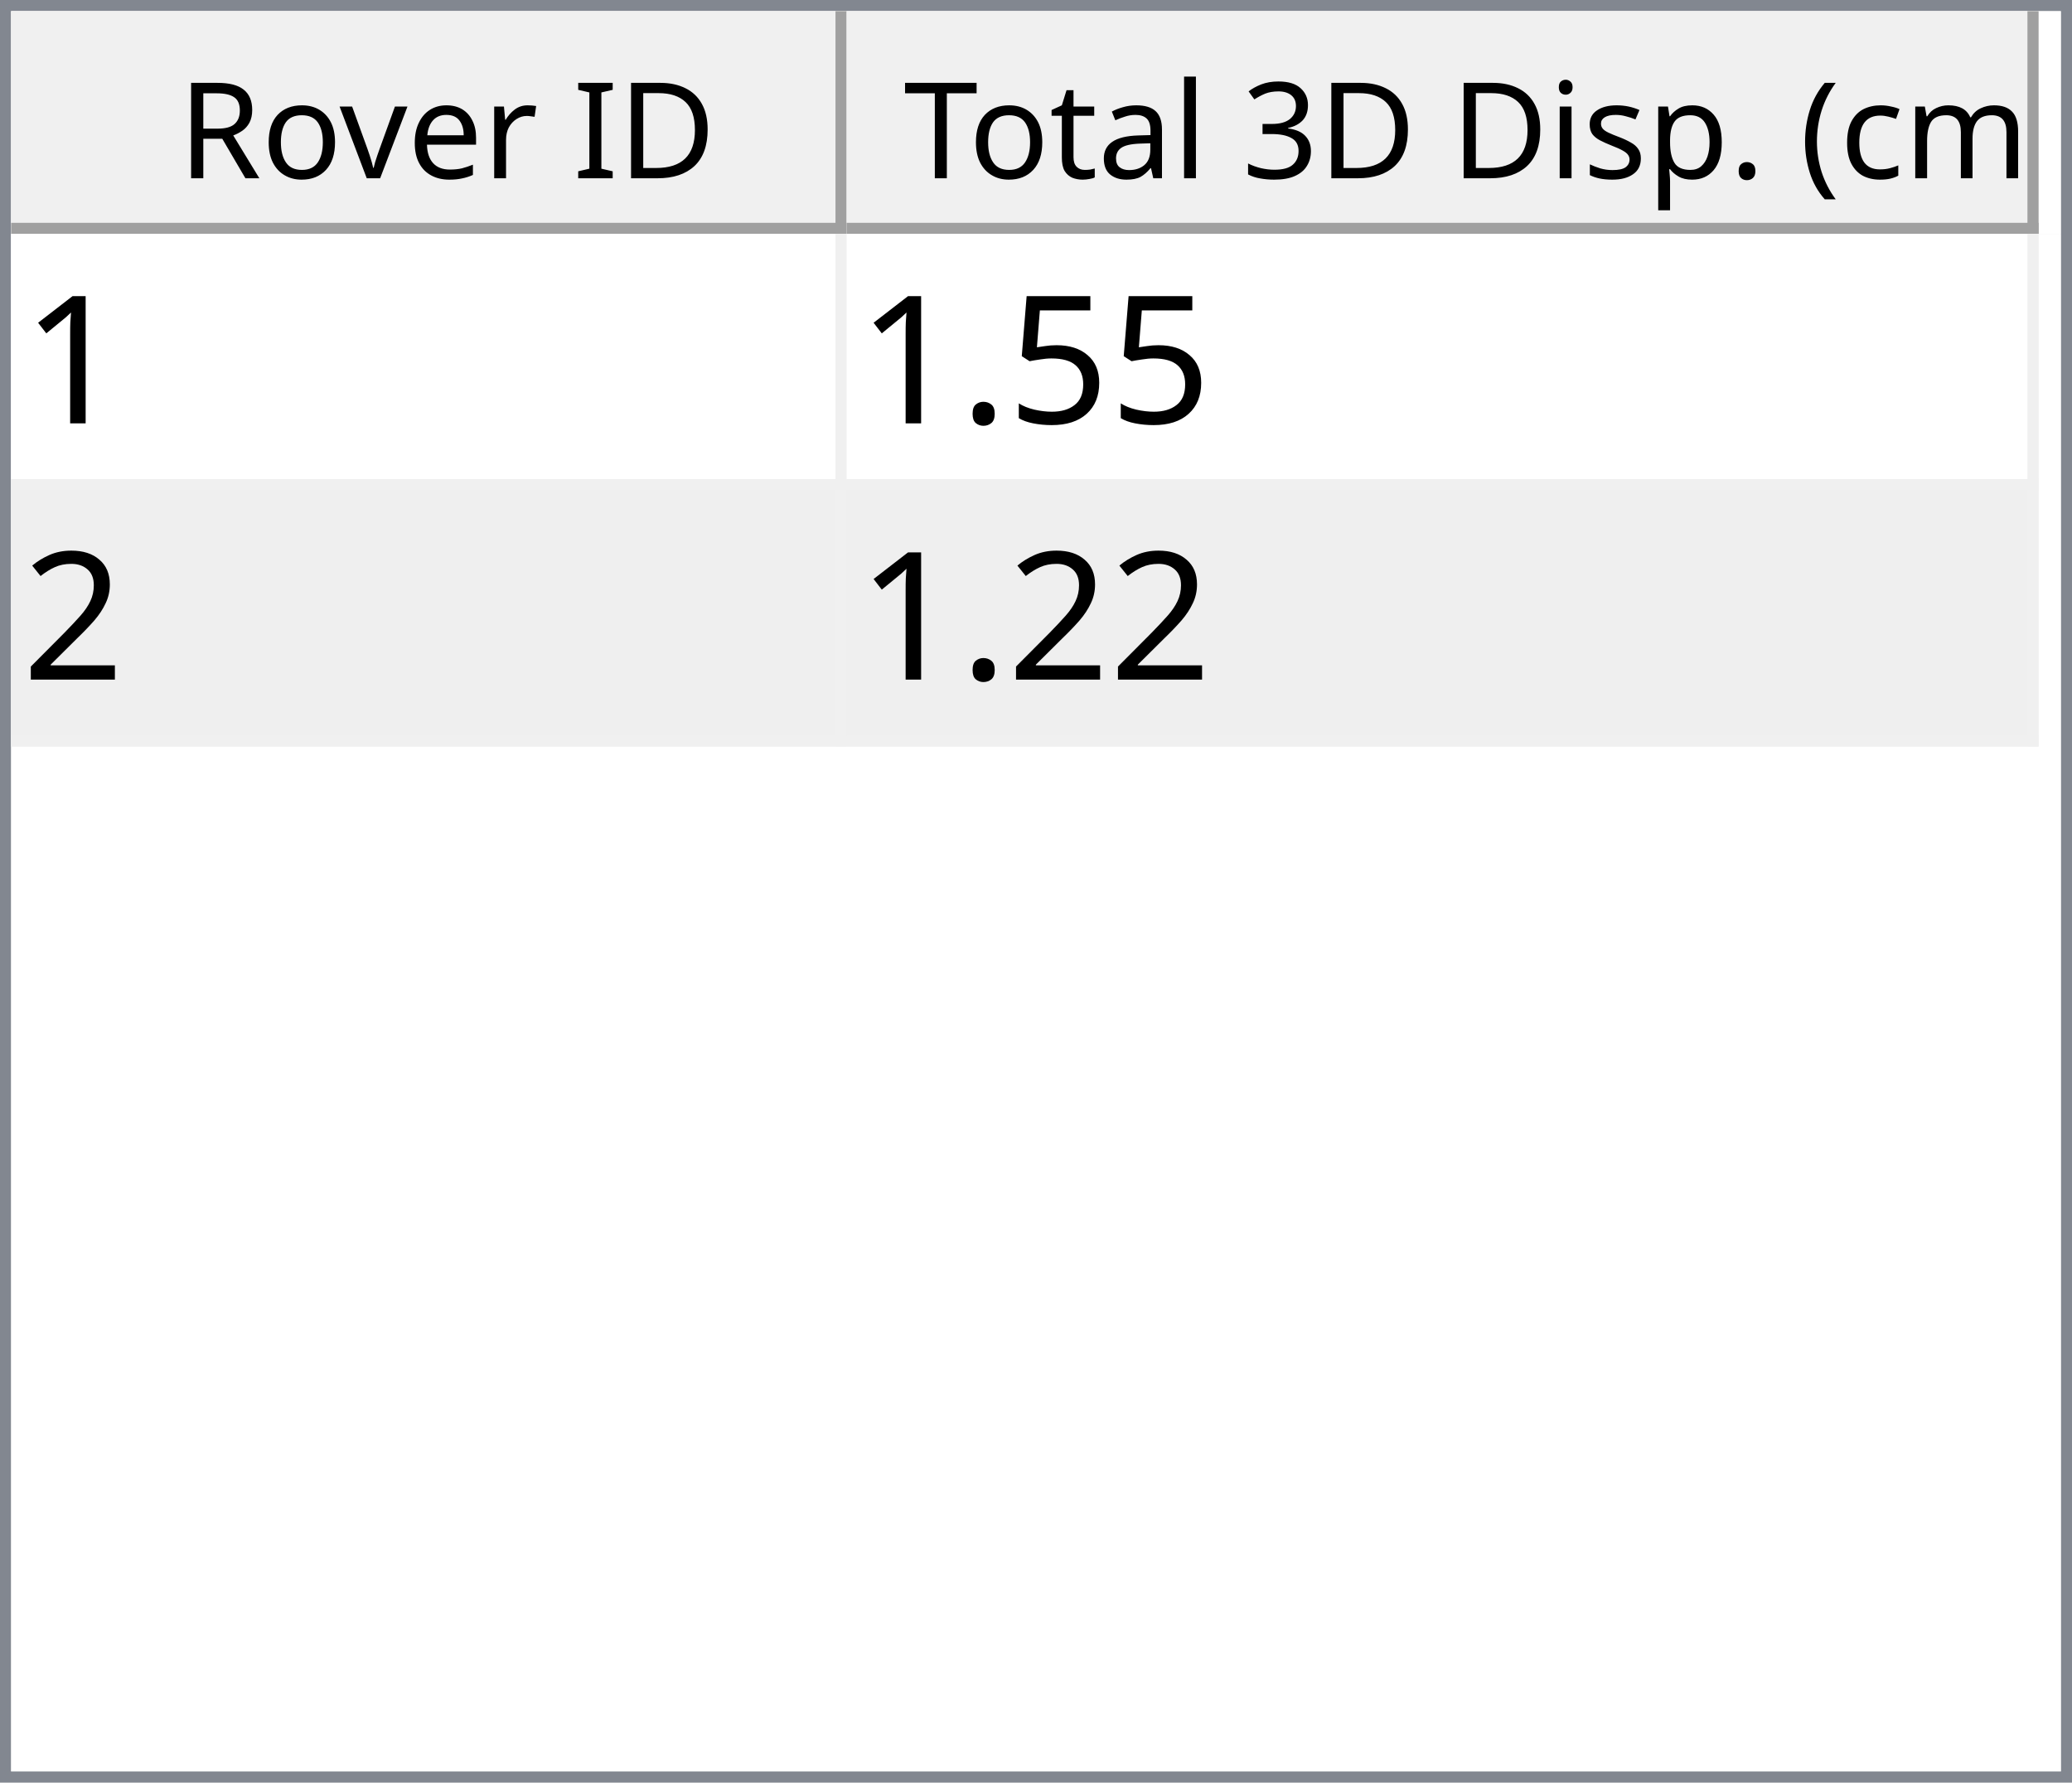
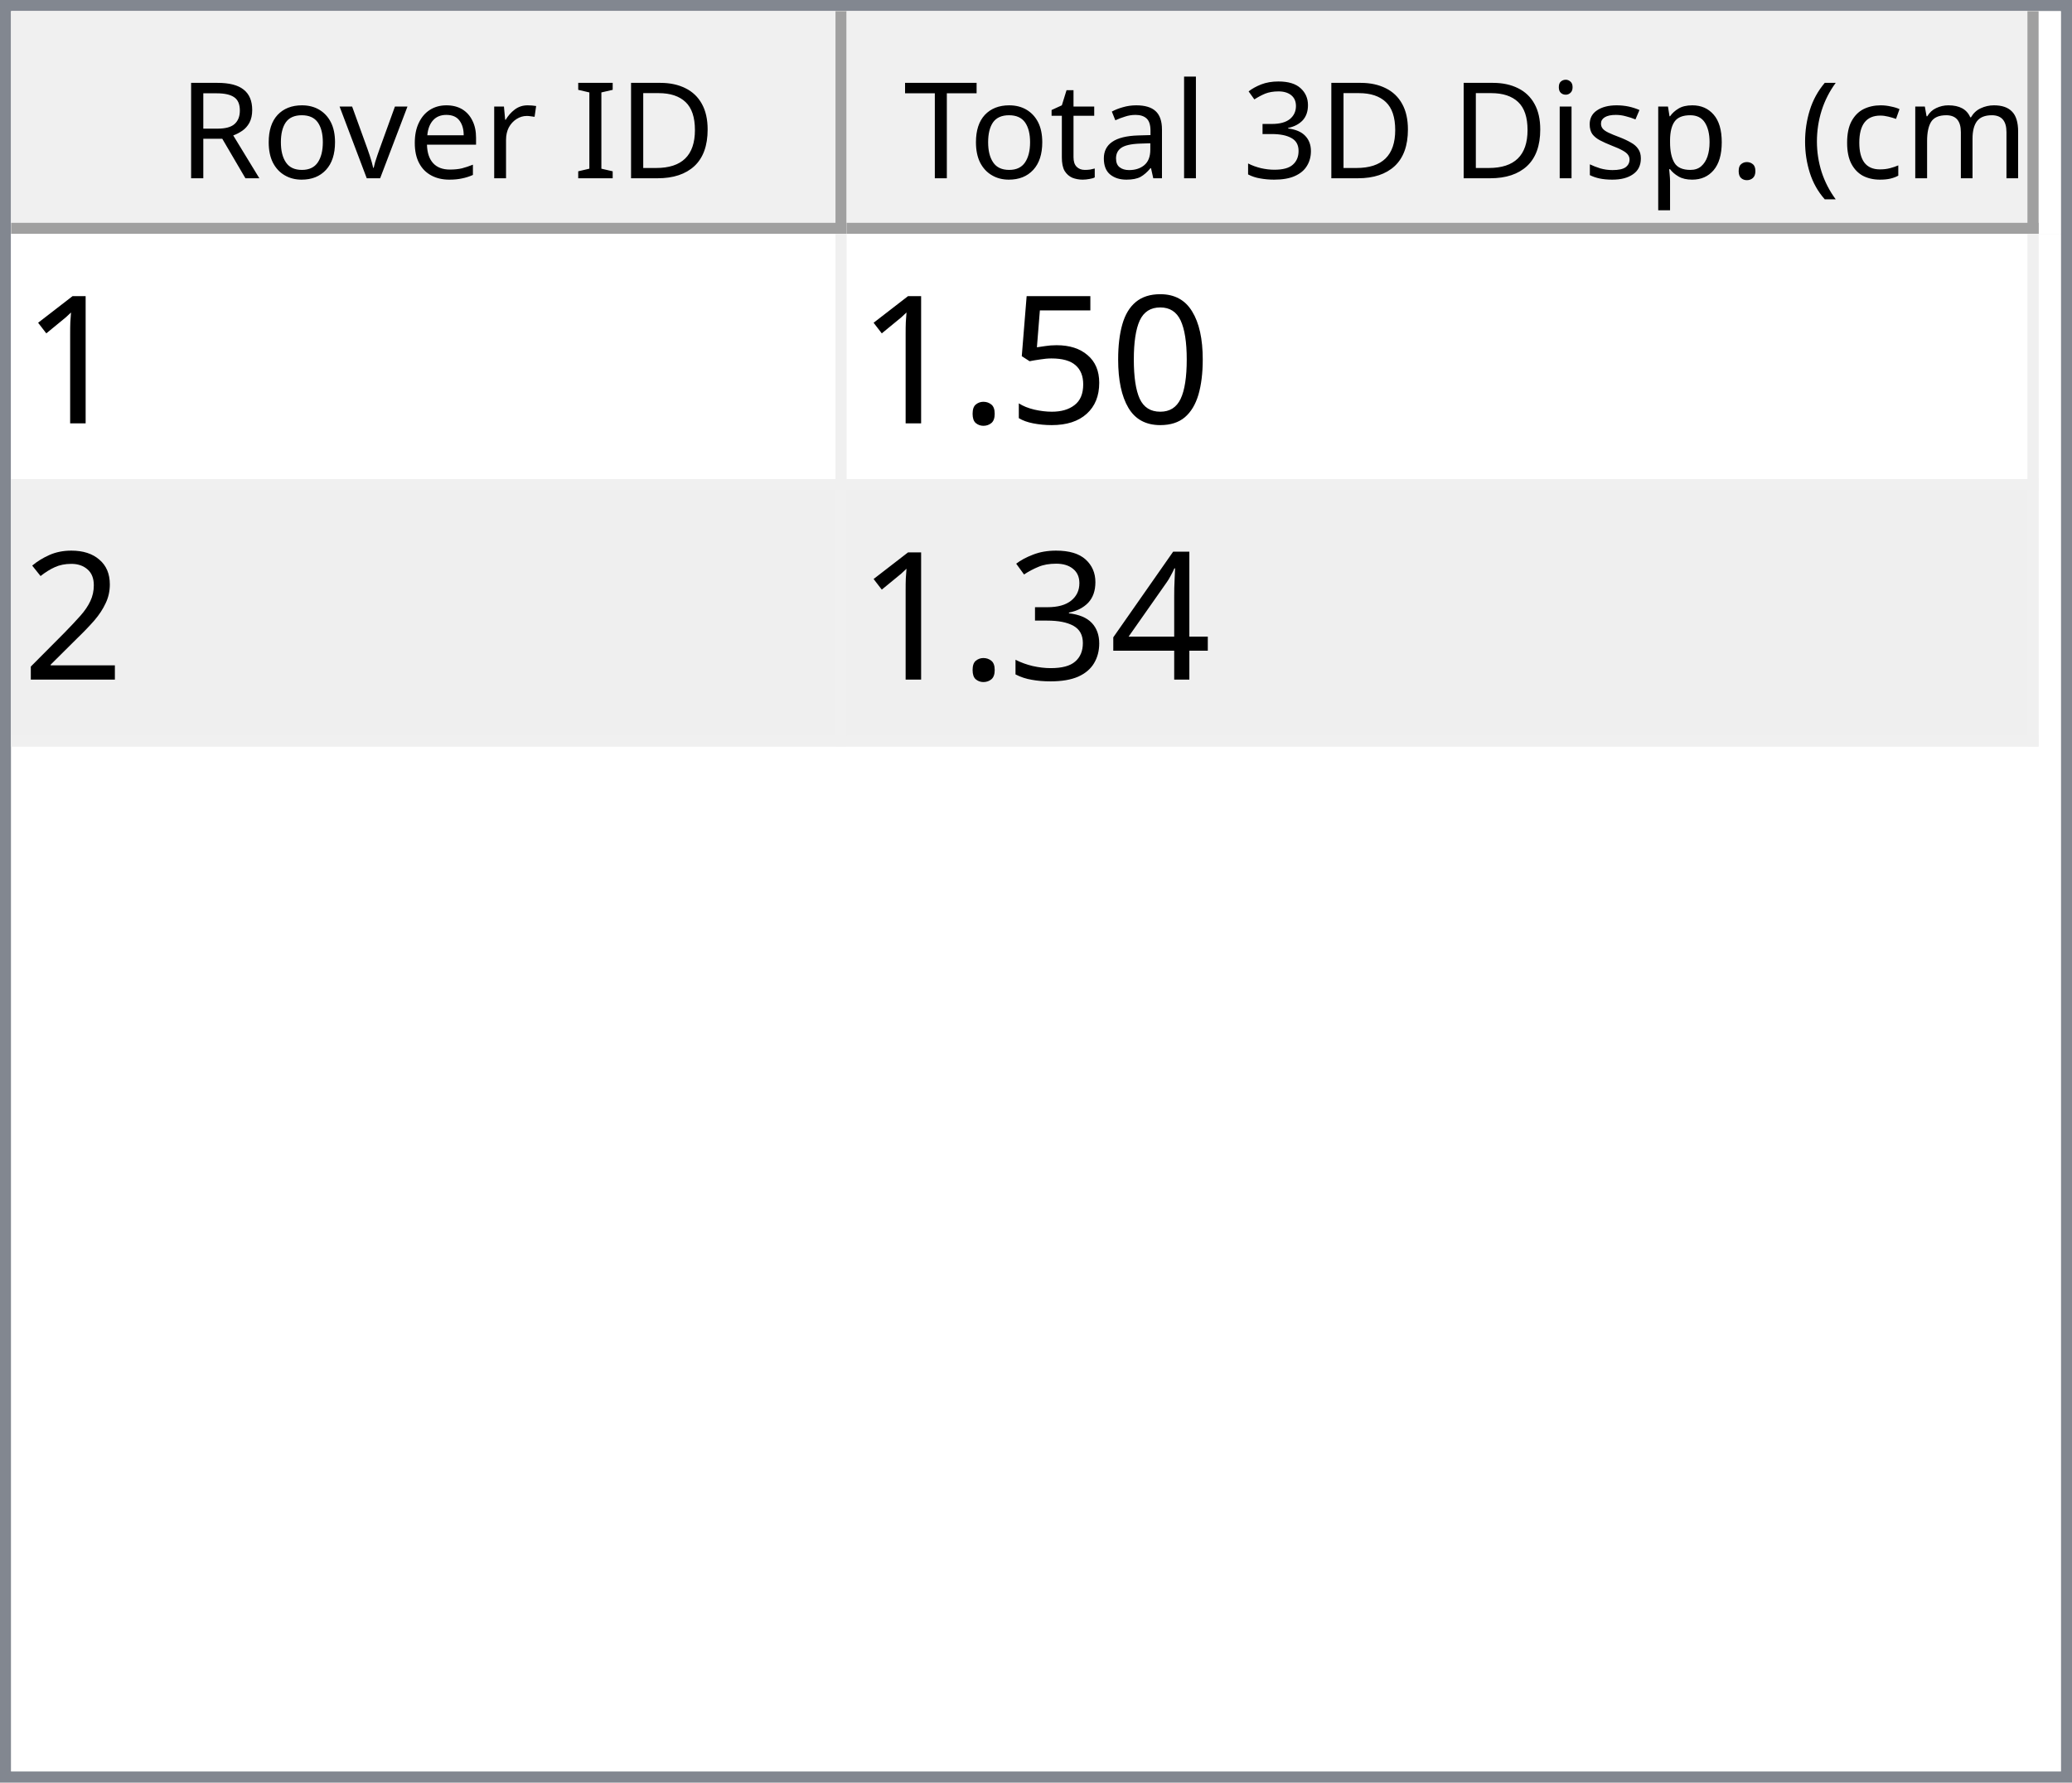
<svg xmlns="http://www.w3.org/2000/svg" style="fill-opacity:1; color-rendering:auto; color-interpolation:auto; text-rendering:auto; stroke:black; stroke-linecap:square; stroke-miterlimit:10; shape-rendering:auto; stroke-opacity:1; fill:black; stroke-dasharray:none; font-weight:normal; stroke-width:1; font-family:'Dialog'; font-style:normal; stroke-linejoin:miter; font-size:12px; stroke-dashoffset:0; image-rendering:auto;" width="186" height="160">
  <defs id="genericDefs" />
  <g>
    <defs id="defs1">
      <clipPath clipPathUnits="userSpaceOnUse" id="clipPath1">
        <path d="M0 0 L186 0 L186 160 L0 160 L0 0 Z" />
      </clipPath>
      <clipPath clipPathUnits="userSpaceOnUse" id="clipPath2">
        <path d="M0 0 L0 160 L186 160 L186 0 Z" />
      </clipPath>
      <clipPath clipPathUnits="userSpaceOnUse" id="clipPath3">
        <path d="M0 0 L0 20 L184 20 L184 0 Z" />
      </clipPath>
      <clipPath clipPathUnits="userSpaceOnUse" id="clipPath4">
        <path d="M0 0 L0 20 L75 20 L75 0 Z" />
      </clipPath>
      <clipPath clipPathUnits="userSpaceOnUse" id="clipPath5">
        <path d="M1 1 L1 19 L74 19 L74 1 Z" />
      </clipPath>
      <clipPath clipPathUnits="userSpaceOnUse" id="clipPath6">
        <path d="M0 0 L0 18 L73 18 L73 0 Z" />
      </clipPath>
      <clipPath clipPathUnits="userSpaceOnUse" id="clipPath7">
        <path d="M-0.5 -0.5 L-0.5 19.5 L74.5 19.5 L74.5 -0.5 Z" />
      </clipPath>
      <clipPath clipPathUnits="userSpaceOnUse" id="clipPath8">
        <path d="M0 0 L0 20 L107 20 L107 0 Z" />
      </clipPath>
      <clipPath clipPathUnits="userSpaceOnUse" id="clipPath9">
        <path d="M1 1 L1 19 L106 19 L106 1 Z" />
      </clipPath>
      <clipPath clipPathUnits="userSpaceOnUse" id="clipPath10">
        <path d="M0 0 L0 18 L105 18 L105 0 Z" />
      </clipPath>
      <clipPath clipPathUnits="userSpaceOnUse" id="clipPath11">
        <path d="M-0.5 -0.5 L-0.5 19.5 L106.5 19.5 L106.5 -0.5 Z" />
      </clipPath>
      <clipPath clipPathUnits="userSpaceOnUse" id="clipPath12">
        <path d="M0 0 L0 138 L184 138 L184 0 Z" />
      </clipPath>
      <clipPath clipPathUnits="userSpaceOnUse" id="clipPath13">
        <path d="M0 0 L0 46 L182 46 L182 0 Z" />
      </clipPath>
      <clipPath clipPathUnits="userSpaceOnUse" id="clipPath14">
        <path d="M-0.5 -0.5 L-0.5 45.5 L181.5 45.5 L181.5 -0.5 Z" />
      </clipPath>
      <clipPath clipPathUnits="userSpaceOnUse" id="clipPath15">
        <path d="M0 0 L0 22 L74 22 L74 0 Z" />
      </clipPath>
      <clipPath clipPathUnits="userSpaceOnUse" id="clipPath16">
        <path d="M0 0 L0 22 L106 22 L106 0 Z" />
      </clipPath>
      <font horiz-adv-x="64.551" id="font1">
        <font-face ascent="107.91" descent="25.098" units-per-em="100" style="font-style:normal; font-family:Segoe UI; font-weight:normal;" />
        <missing-glyph horiz-adv-x="64.551" d="M8.109 0 L8.109 68.266 L56.453 68.266 L56.453 0 L8.109 0 ZM15.328 7.234 L49.219 7.234 L49.219 61.031 L15.328 61.031 L15.328 7.234 Z" />
        <glyph unicode="D" horiz-adv-x="70.117" d="M9.188 0 L9.188 70.016 L28.516 70.016 Q65.531 70.016 65.531 35.891 Q65.531 19.672 55.25 9.836 Q44.969 0 27.734 0 L9.188 0 ZM17.391 62.594 L17.391 7.422 L27.828 7.422 Q41.609 7.422 49.273 14.797 Q56.938 22.172 56.938 35.688 Q56.938 62.594 28.328 62.594 L17.391 62.594 Z" />
        <glyph unicode="I" horiz-adv-x="26.611" d="M17.391 0 L9.188 0 L9.188 70.016 L17.391 70.016 L17.391 0 Z" />
        <glyph unicode=" " horiz-adv-x="27.393" d="" />
        <glyph unicode="r" horiz-adv-x="34.766" d="M34.188 41.891 Q32.078 43.5 28.125 43.5 Q23 43.5 19.555 38.672 Q16.109 33.844 16.109 25.484 L16.109 0 L8.109 0 L8.109 50 L16.109 50 L16.109 39.703 L16.312 39.703 Q18.016 44.969 21.531 47.922 Q25.047 50.875 29.391 50.875 Q32.516 50.875 34.188 50.203 L34.188 41.891 Z" />
        <glyph unicode="e" horiz-adv-x="52.295" d="M48.297 23 L12.984 23 Q13.188 14.656 17.484 10.109 Q21.781 5.562 29.297 5.562 Q37.75 5.562 44.828 11.141 L44.828 3.609 Q38.234 -1.172 27.391 -1.172 Q16.797 -1.172 10.742 5.641 Q4.688 12.453 4.688 24.812 Q4.688 36.469 11.305 43.82 Q17.922 51.172 27.734 51.172 Q37.547 51.172 42.922 44.828 Q48.297 38.484 48.297 27.203 L48.297 23 ZM40.094 29.781 Q40.047 36.719 36.75 40.578 Q33.453 44.438 27.594 44.438 Q21.922 44.438 17.969 40.383 Q14.016 36.328 13.094 29.781 L40.094 29.781 Z" />
        <glyph unicode="v" horiz-adv-x="47.9" d="M47.406 50 L27.484 0 L19.625 0 L0.688 50 L9.469 50 L22.172 13.672 Q23.578 9.672 23.922 6.688 L24.125 6.688 Q24.609 10.453 25.688 13.484 L38.969 50 L47.406 50 Z" />
        <glyph unicode="o" horiz-adv-x="58.594" d="M29 -1.172 Q17.922 -1.172 11.305 5.836 Q4.688 12.844 4.688 24.422 Q4.688 37.016 11.57 44.094 Q18.453 51.172 30.172 51.172 Q41.359 51.172 47.633 44.289 Q53.906 37.406 53.906 25.203 Q53.906 13.234 47.141 6.031 Q40.375 -1.172 29 -1.172 ZM29.594 44.438 Q21.875 44.438 17.383 39.188 Q12.891 33.938 12.891 24.703 Q12.891 15.828 17.43 10.695 Q21.969 5.562 29.594 5.562 Q37.359 5.562 41.531 10.594 Q45.703 15.625 45.703 24.906 Q45.703 34.281 41.531 39.359 Q37.359 44.438 29.594 44.438 Z" />
        <glyph unicode="R" horiz-adv-x="59.814" d="M59.375 0 L49.609 0 L37.891 19.625 Q36.281 22.359 34.766 24.289 Q33.25 26.219 31.664 27.438 Q30.078 28.656 28.25 29.219 Q26.422 29.781 24.125 29.781 L17.391 29.781 L17.391 0 L9.188 0 L9.188 70.016 L30.078 70.016 Q34.672 70.016 38.555 68.867 Q42.438 67.719 45.289 65.375 Q48.141 63.031 49.758 59.547 Q51.375 56.062 51.375 51.375 Q51.375 47.703 50.273 44.656 Q49.172 41.609 47.148 39.211 Q45.125 36.812 42.266 35.133 Q39.406 33.453 35.844 32.516 L35.844 32.328 Q37.594 31.547 38.891 30.547 Q40.188 29.547 41.359 28.18 Q42.531 26.812 43.68 25.078 Q44.828 23.344 46.234 21.047 L59.375 0 ZM17.391 62.594 L17.391 37.203 L28.516 37.203 Q31.594 37.203 34.203 38.133 Q36.812 39.062 38.719 40.797 Q40.625 42.531 41.703 45.047 Q42.781 47.562 42.781 50.688 Q42.781 56.297 39.141 59.445 Q35.5 62.594 28.609 62.594 L17.391 62.594 Z" />
        <glyph unicode=")" horiz-adv-x="30.176" d="M8.297 -15.922 L1.172 -15.922 Q16.406 2.344 16.406 26.812 Q16.406 51.469 1.078 70.016 L8.297 70.016 Q23.531 52.156 23.531 26.703 Q23.531 1.375 8.297 -15.922 Z" />
        <glyph unicode="m" horiz-adv-x="86.133" d="M79.109 0 L71.094 0 L71.094 28.719 Q71.094 37.016 68.531 40.727 Q65.969 44.438 59.906 44.438 Q54.781 44.438 51.195 39.75 Q47.609 35.062 47.609 28.516 L47.609 0 L39.594 0 L39.594 29.688 Q39.594 44.438 28.219 44.438 Q22.953 44.438 19.531 40.016 Q16.109 35.594 16.109 28.516 L16.109 0 L8.109 0 L8.109 50 L16.109 50 L16.109 42.094 L16.312 42.094 Q21.625 51.172 31.844 51.172 Q36.969 51.172 40.773 48.312 Q44.578 45.453 46 40.828 Q51.562 51.172 62.594 51.172 Q79.109 51.172 79.109 30.812 L79.109 0 Z" />
        <glyph unicode="c" horiz-adv-x="46.191" d="M42.188 2.297 Q36.422 -1.172 28.516 -1.172 Q17.828 -1.172 11.258 5.789 Q4.688 12.75 4.688 23.828 Q4.688 36.188 11.766 43.68 Q18.844 51.172 30.672 51.172 Q37.25 51.172 42.281 48.734 L42.281 40.531 Q36.719 44.438 30.375 44.438 Q22.703 44.438 17.797 38.945 Q12.891 33.453 12.891 24.516 Q12.891 15.719 17.508 10.641 Q22.125 5.562 29.891 5.562 Q36.422 5.562 42.188 9.906 L42.188 2.297 Z" />
        <glyph unicode="(" horiz-adv-x="30.176" d="M29.109 -15.922 L21.969 -15.922 Q6.844 1.375 6.844 26.703 Q6.844 52.156 21.969 70.016 L29.203 70.016 Q13.875 51.469 13.875 26.812 Q13.875 2.344 29.109 -15.922 Z" />
        <glyph unicode="." horiz-adv-x="21.68" d="M10.891 -1.078 Q8.641 -1.078 7.055 0.539 Q5.469 2.156 5.469 4.391 Q5.469 6.641 7.055 8.273 Q8.641 9.906 10.891 9.906 Q13.188 9.906 14.797 8.273 Q16.406 6.641 16.406 4.391 Q16.406 2.156 14.797 0.539 Q13.188 -1.078 10.891 -1.078 Z" />
        <glyph unicode="p" horiz-adv-x="58.789" d="M16.312 7.234 L16.109 7.234 L16.109 -23 L8.109 -23 L8.109 50 L16.109 50 L16.109 41.219 L16.312 41.219 Q22.219 51.172 33.594 51.172 Q43.266 51.172 48.688 44.461 Q54.109 37.75 54.109 26.469 Q54.109 13.922 48 6.375 Q41.891 -1.172 31.297 -1.172 Q21.578 -1.172 16.312 7.234 ZM16.109 27.391 L16.109 20.406 Q16.109 14.203 20.141 9.883 Q24.172 5.562 30.375 5.562 Q37.641 5.562 41.773 11.133 Q45.906 16.703 45.906 26.609 Q45.906 34.969 42.047 39.703 Q38.188 44.438 31.594 44.438 Q24.609 44.438 20.359 39.578 Q16.109 34.719 16.109 27.391 Z" />
        <glyph unicode="s" horiz-adv-x="42.432" d="M5.078 1.812 L5.078 10.406 Q11.625 5.562 19.484 5.562 Q30.031 5.562 30.031 12.594 Q30.031 14.594 29.125 15.992 Q28.219 17.391 26.68 18.461 Q25.141 19.531 23.07 20.383 Q21 21.234 18.609 22.172 Q15.281 23.484 12.766 24.828 Q10.25 26.172 8.57 27.859 Q6.891 29.547 6.031 31.695 Q5.172 33.844 5.172 36.719 Q5.172 40.234 6.789 42.945 Q8.406 45.656 11.086 47.484 Q13.766 49.312 17.211 50.242 Q20.656 51.172 24.312 51.172 Q30.812 51.172 35.938 48.922 L35.938 40.828 Q30.422 44.438 23.25 44.438 Q21 44.438 19.195 43.922 Q17.391 43.406 16.094 42.477 Q14.797 41.547 14.086 40.258 Q13.375 38.969 13.375 37.406 Q13.375 35.453 14.086 34.133 Q14.797 32.812 16.164 31.789 Q17.531 30.766 19.484 29.938 Q21.438 29.109 23.922 28.125 Q27.25 26.859 29.883 25.516 Q32.516 24.172 34.375 22.484 Q36.234 20.797 37.234 18.602 Q38.234 16.406 38.234 13.375 Q38.234 9.672 36.602 6.938 Q34.969 4.203 32.234 2.398 Q29.5 0.594 25.93 -0.289 Q22.359 -1.172 18.453 -1.172 Q10.75 -1.172 5.078 1.812 Z" />
        <glyph unicode="i" horiz-adv-x="24.219" d="M12.203 62.703 Q10.062 62.703 8.547 64.164 Q7.031 65.625 7.031 67.875 Q7.031 70.125 8.547 71.609 Q10.062 73.094 12.203 73.094 Q14.406 73.094 15.945 71.609 Q17.484 70.125 17.484 67.875 Q17.484 65.719 15.945 64.211 Q14.406 62.703 12.203 62.703 ZM16.109 0 L8.109 0 L8.109 50 L16.109 50 L16.109 0 Z" />
        <glyph unicode="3" horiz-adv-x="53.906" d="M46.531 19.828 Q46.531 15.094 44.75 11.211 Q42.969 7.328 39.719 4.57 Q36.469 1.812 31.93 0.297 Q27.391 -1.219 21.922 -1.219 Q11.922 -1.219 6 2.594 L6 11.188 Q13.094 5.609 22.219 5.609 Q25.875 5.609 28.828 6.539 Q31.781 7.469 33.906 9.227 Q36.031 10.984 37.18 13.477 Q38.328 15.969 38.328 19.094 Q38.328 32.812 18.797 32.812 L12.984 32.812 L12.984 39.594 L18.5 39.594 Q35.797 39.594 35.797 52.484 Q35.797 64.406 22.609 64.406 Q15.188 64.406 8.688 59.422 L8.688 67.188 Q15.375 71.188 24.609 71.188 Q29 71.188 32.57 69.969 Q36.141 68.75 38.68 66.555 Q41.219 64.359 42.609 61.281 Q44 58.203 44 54.5 Q44 40.672 30.031 36.719 L30.031 36.531 Q33.594 36.141 36.625 34.797 Q39.656 33.453 41.852 31.305 Q44.047 29.156 45.289 26.25 Q46.531 23.344 46.531 19.828 Z" />
        <glyph unicode="l" horiz-adv-x="24.219" d="M16.109 0 L8.109 0 L8.109 74.031 L16.109 74.031 L16.109 0 Z" />
        <glyph unicode="a" horiz-adv-x="50.879" d="M43.891 0 L35.891 0 L35.891 7.812 L35.688 7.812 Q30.469 -1.172 20.312 -1.172 Q12.844 -1.172 8.617 2.781 Q4.391 6.734 4.391 13.281 Q4.391 27.297 20.906 29.594 L35.891 31.688 Q35.891 44.438 25.594 44.438 Q16.547 44.438 9.281 38.281 L9.281 46.484 Q16.656 51.172 26.266 51.172 Q43.891 51.172 43.891 32.516 L43.891 0 ZM35.891 25.297 L23.828 23.641 Q18.266 22.859 15.43 20.875 Q12.594 18.891 12.594 13.875 Q12.594 10.203 15.211 7.883 Q17.828 5.562 22.172 5.562 Q28.125 5.562 32.008 9.742 Q35.891 13.922 35.891 20.312 L35.891 25.297 Z" />
        <glyph unicode="t" horiz-adv-x="33.887" d="M31.297 0.484 Q28.469 -1.078 23.828 -1.078 Q10.688 -1.078 10.688 13.578 L10.688 43.172 L2.094 43.172 L2.094 50 L10.688 50 L10.688 62.203 L18.703 64.797 L18.703 50 L31.297 50 L31.297 43.172 L18.703 43.172 L18.703 14.984 Q18.703 9.969 20.414 7.82 Q22.125 5.672 26.078 5.672 Q29.109 5.672 31.297 7.328 L31.297 0.484 Z" />
        <glyph unicode="T" horiz-adv-x="52.393" d="M50.594 62.594 L30.375 62.594 L30.375 0 L22.172 0 L22.172 62.594 L2 62.594 L2 70.016 L50.594 70.016 L50.594 62.594 Z" />
      </font>
      <font horiz-adv-x="75.0" id="font2">
        <font-face ascent="100.537" descent="21.973" units-per-em="100" style="font-style:normal; font-family:sans-serif; font-weight:normal;" />
        <missing-glyph horiz-adv-x="75.0" d="M12.5 0 L12.5 62.5 L62.5 62.5 L62.5 0 L12.5 0 ZM14.062 1.562 L60.938 1.562 L60.938 60.938 L14.062 60.938 L14.062 1.562 Z" />
        <glyph unicode="1" horiz-adv-x="55.615" d="M37.25 0 L28.469 0 L28.469 56 Q25.297 52.984 20.141 49.953 Q14.984 46.922 10.891 45.406 L10.891 53.906 Q18.266 57.375 23.781 62.305 Q29.297 67.234 31.594 71.875 L37.25 71.875 L37.25 0 Z" />
+         <glyph unicode="0" horiz-adv-x="55.615" d="M4.156 35.297 Q4.156 48 6.766 55.742 Q9.375 63.484 14.523 67.68 Q19.672 71.875 27.484 71.875 Q33.25 71.875 37.594 69.555 Q41.938 67.234 44.773 62.867 Q47.609 58.5 49.219 52.227 Q50.828 45.953 50.828 35.297 Q50.828 22.703 48.242 14.969 Q45.656 7.234 40.508 3.008 Q35.359 -1.219 27.484 -1.219 Q17.141 -1.219 11.234 6.203 Q4.156 15.141 4.156 35.297 ZM13.188 35.297 Q13.188 17.672 17.312 11.836 Q21.438 6 27.484 6 Q33.547 6 37.672 11.859 Q41.797 17.719 41.797 35.297 Q41.797 52.984 37.672 58.789 Q33.547 64.594 27.391 64.594 Q21.344 64.594 17.719 59.469 Q13.188 52.938 13.188 35.297 Z" />
        <glyph unicode="5" horiz-adv-x="55.615" d="M4.156 18.75 L13.375 19.531 Q14.406 12.797 18.141 9.398 Q21.875 6 27.156 6 Q33.5 6 37.891 10.789 Q42.281 15.578 42.281 23.484 Q42.281 31 38.062 35.352 Q33.844 39.703 27 39.703 Q22.75 39.703 19.336 37.773 Q15.922 35.844 13.969 32.766 L5.719 33.844 L12.641 70.609 L48.25 70.609 L48.25 62.203 L19.672 62.203 L15.828 42.969 Q22.266 47.469 29.344 47.469 Q38.719 47.469 45.164 40.969 Q51.609 34.469 51.609 24.266 Q51.609 14.547 45.953 7.469 Q39.062 -1.219 27.156 -1.219 Q17.391 -1.219 11.211 4.25 Q5.031 9.719 4.156 18.75 Z" />
        <glyph unicode="." horiz-adv-x="27.783" d="M9.078 0 L9.078 10.016 L19.094 10.016 L19.094 0 L9.078 0 Z" />
        <glyph unicode="2" horiz-adv-x="55.615" d="M50.344 8.453 L50.344 0 L3.031 0 Q2.938 3.172 4.047 6.109 Q5.859 10.938 9.836 15.625 Q13.812 20.312 21.344 26.469 Q33.016 36.031 37.117 41.625 Q41.219 47.219 41.219 52.203 Q41.219 57.422 37.477 61.008 Q33.734 64.594 27.734 64.594 Q21.391 64.594 17.578 60.789 Q13.766 56.984 13.719 50.25 L4.688 51.172 Q5.609 61.281 11.664 66.578 Q17.719 71.875 27.938 71.875 Q38.234 71.875 44.242 66.164 Q50.25 60.453 50.25 52 Q50.25 47.703 48.492 43.555 Q46.734 39.406 42.656 34.812 Q38.578 30.219 29.109 22.219 Q21.188 15.578 18.945 13.211 Q16.703 10.844 15.234 8.453 L50.344 8.453 Z" />
+         <glyph unicode="4" horiz-adv-x="55.615" d="M32.328 0 L32.328 17.141 L1.266 17.141 L1.266 25.203 L33.938 71.578 L41.109 71.578 L41.109 25.203 L50.781 25.203 L50.781 17.141 L41.109 17.141 L41.109 0 L32.328 0 ZM32.328 25.203 L32.328 57.469 L9.906 25.203 L32.328 25.203 Z" />
+         <glyph unicode="3" horiz-adv-x="55.615" d="M4.203 18.891 L12.984 20.062 Q14.5 12.594 18.141 9.297 Q21.781 6 27 6 Q33.203 6 37.477 10.297 Q41.75 14.594 41.75 20.953 Q41.75 27 37.797 30.93 Q33.844 34.859 27.734 34.859 Q25.25 34.859 21.531 33.891 L22.516 41.609 Q23.391 41.5 23.922 41.5 Q29.547 41.5 34.039 44.43 Q38.531 47.359 38.531 53.469 Q38.531 58.297 35.258 61.477 Q31.984 64.656 26.812 64.656 Q21.688 64.656 18.266 61.43 Q14.844 58.203 13.875 51.766 L5.078 53.328 Q6.688 62.156 12.398 67.016 Q18.109 71.875 26.609 71.875 Q32.469 71.875 37.398 69.359 Q42.328 66.844 44.945 62.5 Q47.562 58.156 47.562 53.266 Q47.562 48.641 45.07 44.828 Q42.578 41.016 37.703 38.766 Q44.047 37.312 47.562 32.695 Q51.078 28.078 51.078 21.141 Q51.078 11.766 44.242 5.25 Q37.406 -1.266 26.953 -1.266 Q17.531 -1.266 11.305 4.352 Q5.078 9.969 4.203 18.891 Z" />
      </font>
    </defs>
    <g style="fill:white; stroke:white;">
      <rect x="0" y="0" width="186" style="clip-path:url(#clipPath1); stroke:none;" height="160" />
    </g>
    <g style="fill:white; text-rendering:optimizeSpeed; color-rendering:optimizeSpeed; image-rendering:optimizeSpeed; shape-rendering:crispEdges; stroke:white; color-interpolation:sRGB;">
      <rect x="0" width="186" height="160" y="0" style="stroke:none;" />
      <path style="stroke:none;" d="M0 160 L186 160 L186 0 L0 0 Z" />
    </g>
    <g style="fill:rgb(240,240,240); font-family:'Segoe UI'; stroke:rgb(240,240,240);">
      <rect x="0" y="0" width="186" style="clip-path:url(#clipPath2); stroke:none;" height="160" />
    </g>
    <g style="fill:rgb(130,135,144); font-family:'Segoe UI'; stroke:rgb(130,135,144);">
      <path d="M0 0 L186 0 L186 160 L0 160 L0 0 ZM1 1 L185 1 L185 159 L1 159 L1 1 Z" style="fill-rule:evenodd; clip-path:url(#clipPath2); stroke:none;" />
    </g>
    <g style="fill:white; font-family:'Segoe UI'; stroke:white;" transform="translate(1,1)">
      <rect x="0" y="0" width="184" style="clip-path:url(#clipPath3); stroke:none;" height="20" />
    </g>
    <g style="fill:rgb(240,240,240); font-family:'Segoe UI'; stroke:rgb(240,240,240);" transform="translate(1,1)">
      <rect x="0" y="0" width="75" style="clip-path:url(#clipPath4); stroke:none;" height="20" />
    </g>
    <g style="font-family:'Segoe UI';" transform="translate(2,2)">
      <text x="14" xml:space="preserve" y="14" style="clip-path:url(#clipPath6); stroke:none;">Rover ID</text>
    </g>
    <g style="fill:rgb(160,160,160); font-family:'Segoe UI'; stroke:rgb(160,160,160); stroke-linejoin:bevel;" transform="translate(1.5,1.5)">
      <line x1="74" x2="74" y1="0" style="fill:none; clip-path:url(#clipPath7);" y2="19" />
    </g>
    <g style="fill:rgb(160,160,160); font-family:'Segoe UI'; stroke:rgb(160,160,160); stroke-linejoin:bevel;" transform="matrix(1,0,0,1,1,1) translate(0.5,0.5)">
      <line x1="0" x2="74" y1="19" style="fill:none; clip-path:url(#clipPath7);" y2="19" />
    </g>
    <g style="fill:rgb(240,240,240); font-family:'Segoe UI'; stroke:rgb(240,240,240);" transform="translate(76,1)">
      <rect x="0" y="0" width="107" style="clip-path:url(#clipPath8); stroke:none;" height="20" />
    </g>
    <g style="font-family:'Segoe UI';" transform="translate(77,2)">
      <text x="1" xml:space="preserve" y="14" style="clip-path:url(#clipPath10); stroke:none;"> Total 3D Disp. (cm)</text>
    </g>
    <g style="fill:rgb(160,160,160); font-family:'Segoe UI'; stroke:rgb(160,160,160); stroke-linejoin:bevel;" transform="translate(76.5,1.5)">
      <line x1="106" x2="106" y1="0" style="fill:none; clip-path:url(#clipPath11);" y2="19" />
    </g>
    <g style="fill:rgb(160,160,160); font-family:'Segoe UI'; stroke:rgb(160,160,160); stroke-linejoin:bevel;" transform="matrix(1,0,0,1,76,1) translate(0.5,0.5)">
      <line x1="0" x2="106" y1="19" style="fill:none; clip-path:url(#clipPath11);" y2="19" />
    </g>
    <g style="fill:white; font-family:'Segoe UI'; stroke:white;" transform="translate(1,21)">
      <rect x="0" y="0" width="184" style="clip-path:url(#clipPath12); stroke:none;" height="138" />
    </g>
    <g style="fill:rgb(240,240,240); font-size:16px; font-family:sans-serif; stroke:rgb(240,240,240);" transform="translate(1,21)">
      <rect x="0" y="0" width="182" style="clip-path:url(#clipPath13); stroke:none;" height="46" />
      <line transform="translate(0.5,0.5)" x1="0" x2="181" y1="22" style="clip-path:url(#clipPath14); fill:none; stroke-linejoin:bevel;" y2="22" />
    </g>
    <g transform="matrix(1,0,0,1,1,21) translate(0.5,0.5)" style="fill:rgb(240,240,240); font-size:16px; font-family:sans-serif; stroke:rgb(240,240,240); stroke-linejoin:bevel;">
      <line x1="0" x2="181" y1="45" style="fill:none; clip-path:url(#clipPath14);" y2="45" />
    </g>
    <g transform="matrix(1,0,0,1,1,21) translate(0.5,0.5)" style="fill:rgb(240,240,240); font-size:16px; font-family:sans-serif; stroke:rgb(240,240,240); stroke-linejoin:bevel;">
      <line x1="74" x2="74" y1="0" style="fill:none; clip-path:url(#clipPath14);" y2="45" />
    </g>
    <g transform="matrix(1,0,0,1,1,21) translate(0.5,0.5)" style="fill:rgb(240,240,240); font-size:16px; font-family:sans-serif; stroke:rgb(240,240,240); stroke-linejoin:bevel;">
      <line x1="181" x2="181" y1="0" style="fill:none; clip-path:url(#clipPath14);" y2="45" />
    </g>
    <g style="fill:white; font-size:16px; font-family:sans-serif; stroke:white;" transform="matrix(1,0,0,1,1,21)">
      <rect x="0" y="0" width="74" style="clip-path:url(#clipPath15); stroke:none;" height="22" />
      <text x="1" y="17" style="fill:black; clip-path:url(#clipPath15); stroke:none;" xml:space="preserve">1</text>
    </g>
    <g style="fill:white; font-size:16px; font-family:sans-serif; stroke:white;" transform="matrix(1,0,0,1,1,21) translate(75,0)">
      <rect x="0" y="0" width="106" style="clip-path:url(#clipPath16); stroke:none;" height="22" />
-       <text x="1" y="17" style="fill:black; clip-path:url(#clipPath16); stroke:none;" xml:space="preserve">1.55</text>
+       <text x="1" y="17" style="fill:black; clip-path:url(#clipPath16); stroke:none;" xml:space="preserve">1.50</text>
    </g>
    <g style="fill:rgb(239,239,239); font-size:16px; font-family:sans-serif; stroke:rgb(239,239,239);" transform="matrix(1,0,0,1,1,21) translate(0,23)">
      <rect x="0" y="0" width="74" style="clip-path:url(#clipPath15); stroke:none;" height="22" />
      <text x="1" y="17" style="fill:black; clip-path:url(#clipPath15); stroke:none;" xml:space="preserve">2</text>
    </g>
    <g style="fill:rgb(239,239,239); font-size:16px; font-family:sans-serif; stroke:rgb(239,239,239);" transform="matrix(1,0,0,1,1,21) translate(75,23)">
      <rect x="0" y="0" width="106" style="clip-path:url(#clipPath16); stroke:none;" height="22" />
-       <text x="1" y="17" style="fill:black; clip-path:url(#clipPath16); stroke:none;" xml:space="preserve">1.22</text>
+       <text x="1" y="17" style="fill:black; clip-path:url(#clipPath16); stroke:none;" xml:space="preserve">1.34</text>
    </g>
  </g>
</svg>
